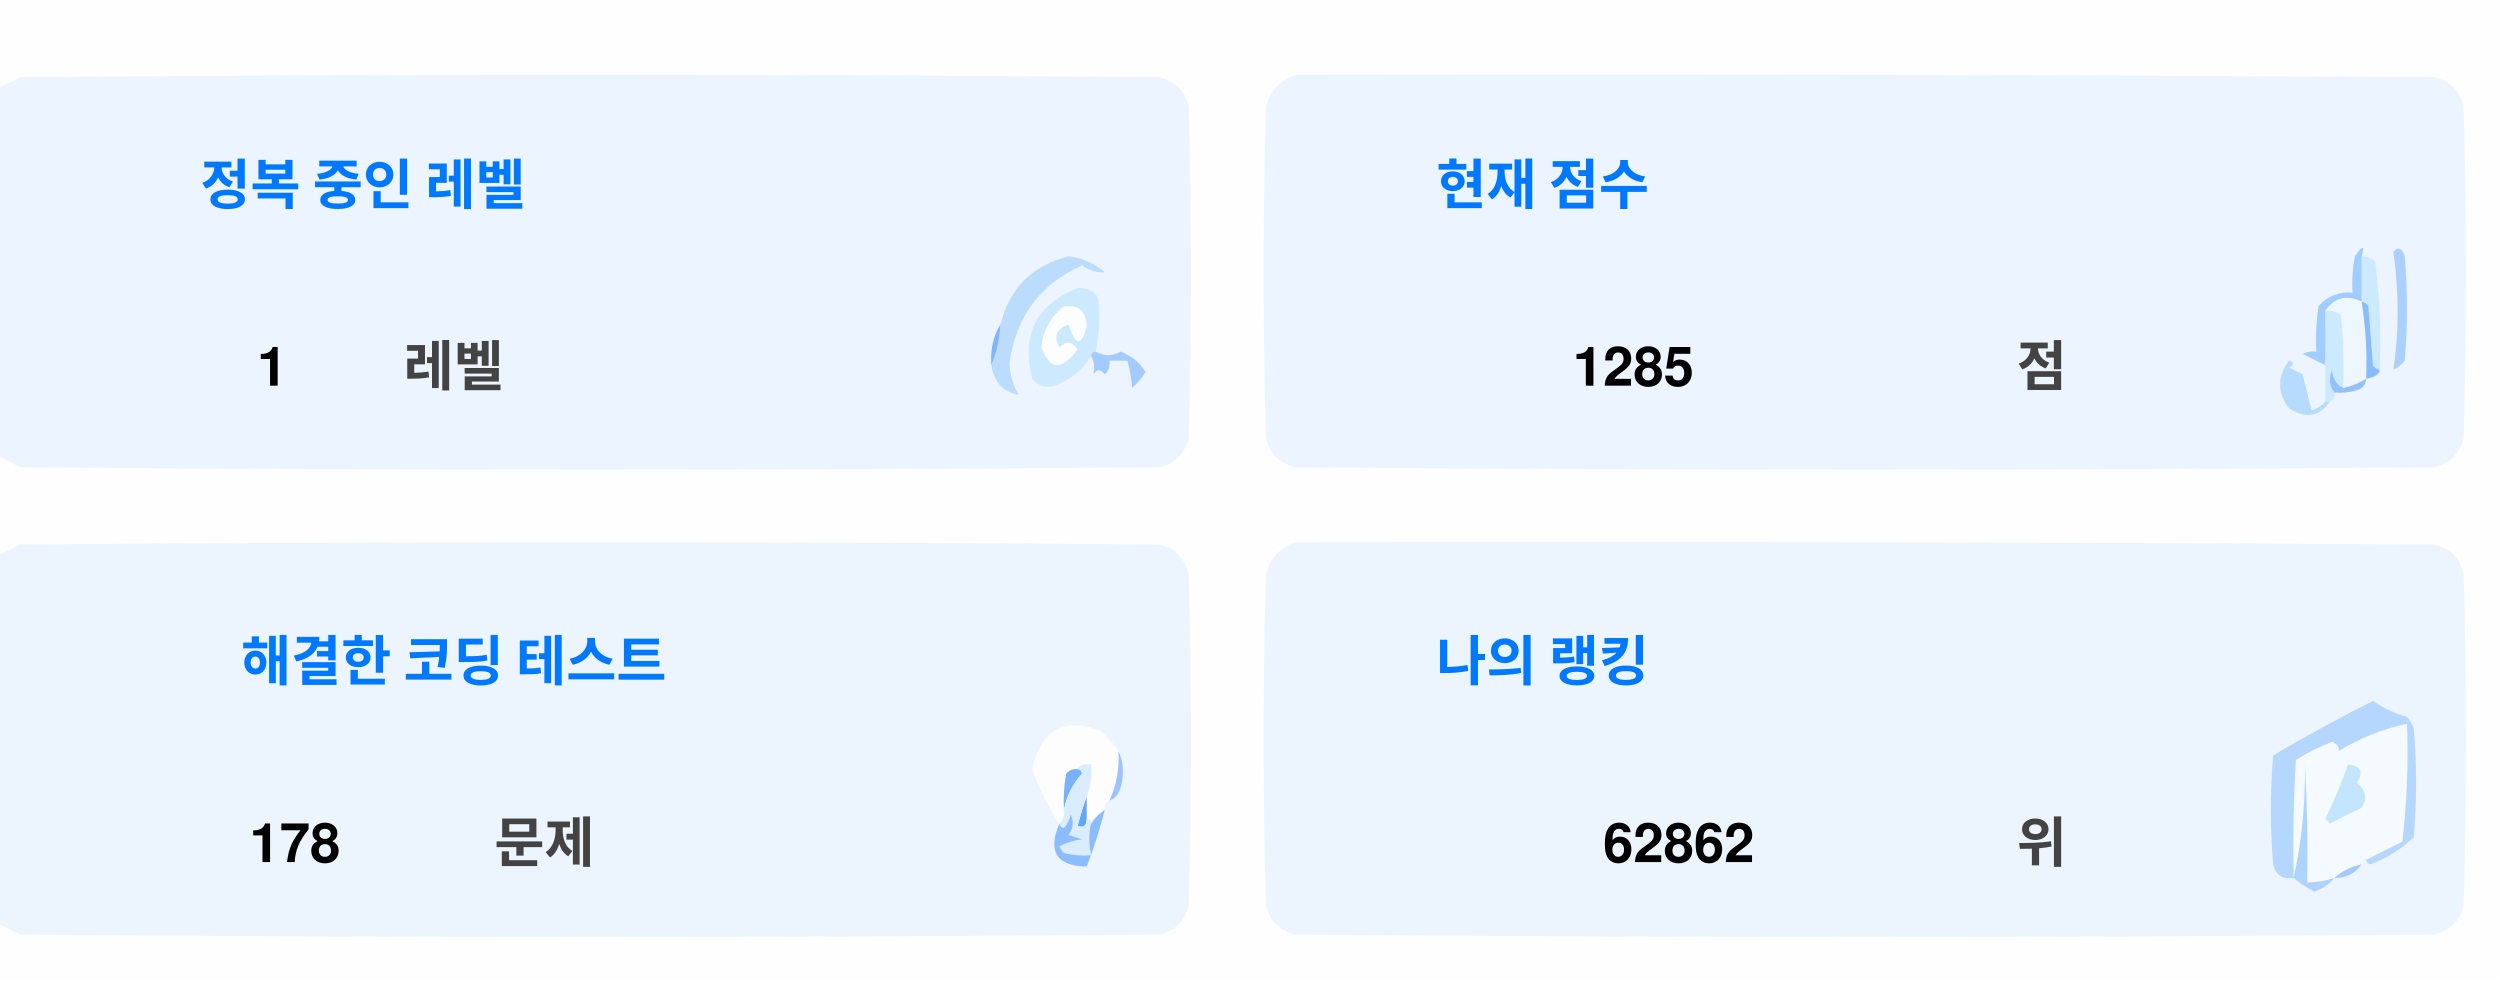
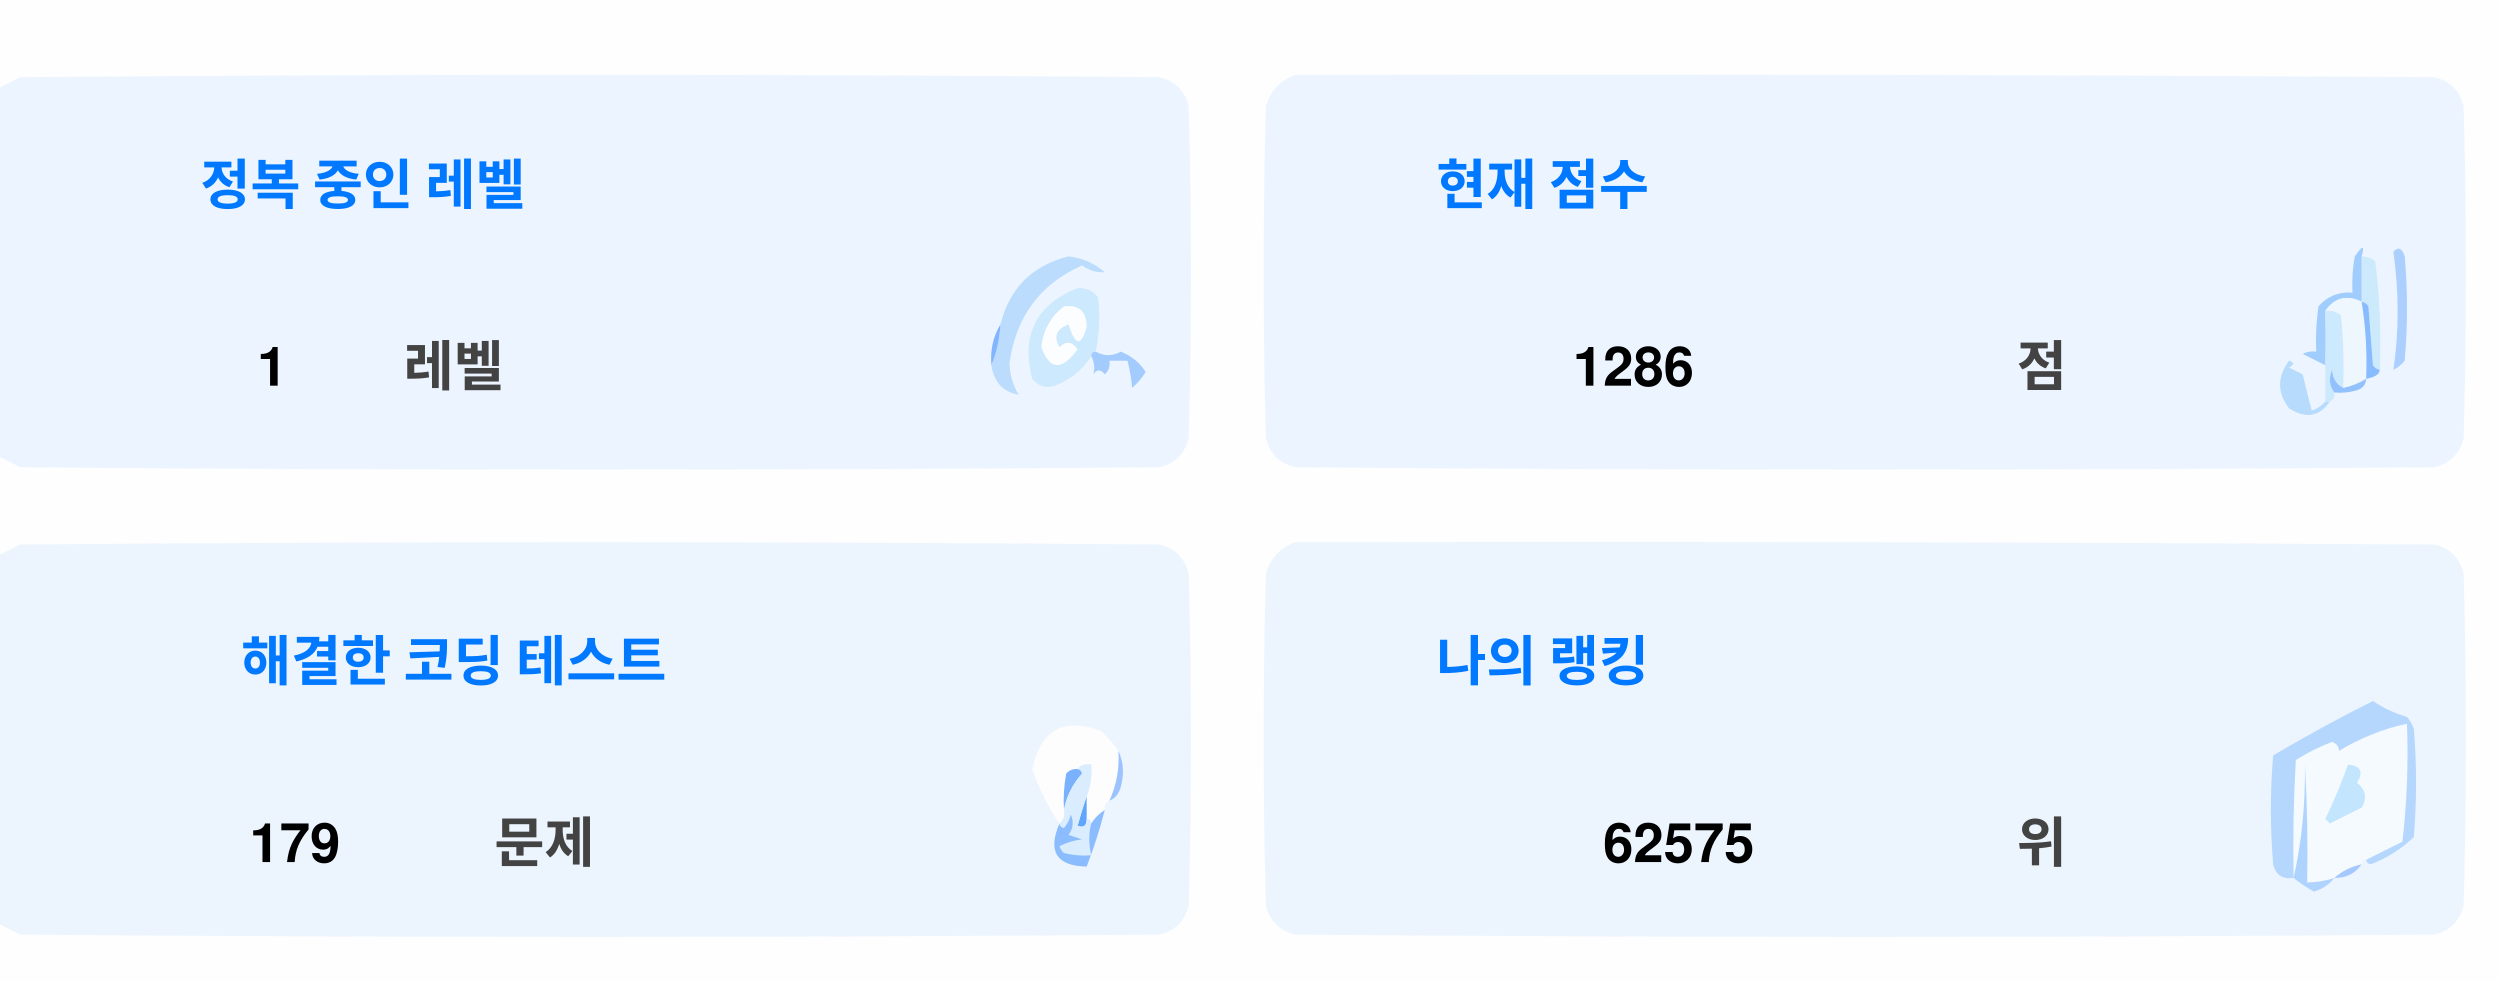
<svg xmlns="http://www.w3.org/2000/svg" version="1.1" width="551px" height="217px" style="shape-rendering:geometricPrecision; text-rendering:geometricPrecision; image-rendering:optimizeQuality; fill-rule:evenodd; clip-rule:evenodd">
  <style>.title {fill: #434343;font-size: 1rem;line-height: 1.5rem;font-weight: bold;font-family: -apple-system, BlinkMacSystemFont, Segoe UI, Helvetica, Arial, sans-serif, Apple Color Emoji, Segoe UI Emoji;}.desc {fill: #434343;font-size: 2.5rem;font-weight: bold;line-height: 1.5rem;font-family: -apple-system, BlinkMacSystemFont, Segoe UI, Helvetica, Arial, sans-serif, Apple Color Emoji, Segoe UI Emoji;}.desc-2 {fill: #434343;font-size: 1rem;font-weight: bold;line-height: 1.5rem;font-family: -apple-system, BlinkMacSystemFont, Segoe UI, Helvetica, Arial, sans-serif, Apple Color Emoji, Segoe UI Emoji;}.text, .desc {animation: twinkling 4s ease-in-out infinite;}@keyframes twinkling {40% { opacity: 1; }50% { opacity: 0.5; }60% { opacity: 1; }70% { opacity: 0.5; }80% { opacity: 1; }}</style>
  <g>
    <path style="opacity:1" fill="#fefefe" d="M -0.5,-0.5 C 183.167,-0.5 366.833,-0.5 550.5,-0.5C 550.5,71.833 550.5,144.167 550.5,216.5C 366.833,216.5 183.167,216.5 -0.5,216.5C -0.5,212.167 -0.5,207.833 -0.5,203.5C 1.14,204.32 2.807,205.153 4.5,206C 88.167,206.667 171.833,206.667 255.5,206C 259,205.167 261.167,203 262,199.5C 262.667,175.167 262.667,150.833 262,126.5C 261.167,123 259,120.833 255.5,120C 171.833,119.333 88.167,119.333 4.5,120C 2.807,120.847 1.14,121.68 -0.5,122.5C -0.5,115.167 -0.5,107.833 -0.5,100.5C 1.14,101.32 2.807,102.153 4.5,103C 88.167,103.667 171.833,103.667 255.5,103C 259,102.167 261.167,100 262,96.5C 262.667,72.167 262.667,47.833 262,23.5C 261.167,20 259,17.833 255.5,17C 171.833,16.333 88.167,16.333 4.5,17C 2.807,17.847 1.14,18.68 -0.5,19.5C -0.5,12.833 -0.5,6.167 -0.5,-0.5 Z" />
  </g>
  <g>
    <path style="opacity:1" fill="#ecf5ff" d="M -0.5,100.5 C -0.5,73.5 -0.5,46.5 -0.5,19.5C 1.14,18.68 2.807,17.847 4.5,17C 88.167,16.333 171.833,16.333 255.5,17C 259,17.833 261.167,20 262,23.5C 262.667,47.833 262.667,72.167 262,96.5C 261.167,100 259,102.167 255.5,103C 171.833,103.667 88.167,103.667 4.5,103C 2.807,102.153 1.14,101.32 -0.5,100.5 Z" />
  </g>
  <g>
    <path style="opacity:1" fill="#ecf5ff" d="M 285.5,16.5 C 369.167,16.333 452.834,16.5 536.5,17C 540,17.833 542.167,20 543,23.5C 543.667,47.833 543.667,72.167 543,96.5C 542.167,100 540,102.167 536.5,103C 452.833,103.667 369.167,103.667 285.5,103C 282,102.167 279.833,100 279,96.5C 278.333,72.167 278.333,47.833 279,23.5C 280.018,19.985 282.185,17.652 285.5,16.5 Z" />
  </g>
  <g>
    <path style="opacity:1" fill="#cdeafd" d="M 520.5,56.5 C 521.583,56.539 522.583,56.873 523.5,57.5C 524.498,65.472 524.831,73.472 524.5,81.5C 523.883,81.389 523.383,81.056 523,80.5C 522.667,76.167 522.333,71.833 522,67.5C 521.617,66.944 521.117,66.611 520.5,66.5C 520.5,63.167 520.5,59.833 520.5,56.5 Z" />
  </g>
  <g>
    <path style="opacity:1" fill="#abcfff" d="M 527.5,55.5 C 528.566,54.308 529.399,54.641 530,56.5C 530.667,64.167 530.667,71.833 530,79.5C 529.311,80.357 528.478,81.023 527.5,81.5C 528.758,73.08 528.758,64.414 527.5,55.5 Z" />
  </g>
  <g>
    <path style="opacity:1" fill="#bbdcfd" d="M 218.5,80.5 C 219.657,77.727 220.324,74.727 220.5,71.5C 222.49,63.51 227.49,58.51 235.5,56.5C 238.528,56.847 241.194,58.014 243.5,60C 241.744,60.141 240.078,59.641 238.5,58.5C 229.247,62.607 223.914,69.773 222.5,80C 222.565,82.526 223.232,84.859 224.5,87C 221.07,86.397 219.07,84.231 218.5,80.5 Z" />
  </g>
  <g>
    <path style="opacity:1" fill="#cde9fd" d="M 241.5,77.5 C 240.833,77.5 240.5,77.833 240.5,78.5C 238.628,81.529 235.961,83.695 232.5,85C 230.536,85.624 228.869,85.124 227.5,83.5C 225.021,73.791 228.354,67.124 237.5,63.5C 239.374,63.39 240.874,64.056 242,65.5C 242.497,69.524 242.331,73.524 241.5,77.5 Z" />
  </g>
  <g>
    <path style="opacity:1" fill="#fcfdfe" d="M 234.5,67.5 C 237.826,67.162 239.493,68.662 239.5,72C 238.334,76.434 237,76.267 235.5,71.5C 232.832,72.515 232.166,74.182 233.5,76.5C 235.017,75.089 236.351,75.256 237.5,77C 234.006,81.771 231.34,81.605 229.5,76.5C 229.904,72.771 231.571,69.771 234.5,67.5 Z" />
  </g>
  <g>
    <path style="opacity:1" fill="#a1ccfe" d="M 520.5,56.5 C 520.5,59.833 520.5,63.167 520.5,66.5C 517.238,64.922 514.572,65.589 512.5,68.5C 512.617,72.81 512.617,76.81 512.5,80.5C 510.86,79.68 509.193,78.847 507.5,78C 508.448,77.517 509.448,77.35 510.5,77.5C 510.335,74.15 510.502,70.817 511,67.5C 512.995,65.253 515.495,64.253 518.5,64.5C 518.336,61.813 518.503,59.146 519,56.5C 520.731,53.969 521.231,53.969 520.5,56.5 Z" />
  </g>
  <g>
    <path style="opacity:1" fill="#cde9fd" d="M 512.5,68.5 C 513.822,68.33 514.989,68.663 516,69.5C 516.499,74.823 516.666,80.156 516.5,85.5C 514.955,84.77 514.122,83.437 514,81.5C 513.22,83.387 513.387,85.054 514.5,86.5C 514.672,87.492 514.338,88.158 513.5,88.5C 513.167,88.5 512.833,88.5 512.5,88.5C 512.5,85.833 512.5,83.167 512.5,80.5C 512.617,76.81 512.617,72.81 512.5,68.5 Z" />
  </g>
  <g>
    <path style="opacity:1" fill="#eef6fe" d="M 520.5,66.5 C 521.407,72.106 521.74,77.773 521.5,83.5C 519.95,84.441 518.284,85.108 516.5,85.5C 516.666,80.156 516.499,74.823 516,69.5C 514.989,68.663 513.822,68.33 512.5,68.5C 514.572,65.589 517.238,64.922 520.5,66.5 Z" />
  </g>
  <g>
    <path style="opacity:1" fill="#88bcff" d="M 520.5,66.5 C 521.117,66.611 521.617,66.944 522,67.5C 522.333,71.833 522.667,76.167 523,80.5C 523.383,81.056 523.883,81.389 524.5,81.5C 524.445,82.469 523.445,83.136 521.5,83.5C 521.74,77.773 521.407,72.106 520.5,66.5 Z" />
  </g>
  <g>
    <path style="opacity:1" fill="#82b5fe" d="M 220.5,71.5 C 220.324,74.727 219.657,77.727 218.5,80.5C 218.215,77.171 218.882,74.171 220.5,71.5 Z" />
  </g>
  <g>
    <path style="opacity:1" fill="#a3cbfe" d="M 240.5,78.5 C 240.5,77.833 240.833,77.5 241.5,77.5C 243.391,78.536 245.224,78.536 247,77.5C 249.391,78.429 251.225,79.929 252.5,82C 251.681,83.319 250.681,84.486 249.5,85.5C 249.409,83.777 249.075,81.777 248.5,79.5C 247.167,79.5 245.833,79.5 244.5,79.5C 244.719,80.675 244.386,81.675 243.5,82.5C 242.575,81.359 241.741,81.359 241,82.5C 241.331,80.981 241.164,79.648 240.5,78.5 Z" />
  </g>
  <g>
    <path style="opacity:1" fill="#b7dbfd" d="M 512.5,88.5 C 512.833,88.5 513.167,88.5 513.5,88.5C 511.199,91.857 508.199,92.357 504.5,90C 501.872,86.535 501.872,83.035 504.5,79.5C 505.696,79.846 505.696,80.346 504.5,81C 505.5,81.5 506.5,82 507.5,82.5C 508.167,85.167 508.833,87.833 509.5,90.5C 510.739,90.058 511.739,89.391 512.5,88.5 Z" />
  </g>
  <g>
    <path style="opacity:1" fill="#92c1fe" d="M 516.5,85.5 C 518.284,85.108 519.95,84.441 521.5,83.5C 521.423,84.75 520.756,85.583 519.5,86C 517.866,86.493 516.199,86.66 514.5,86.5C 513.387,85.054 513.22,83.387 514,81.5C 514.122,83.437 514.955,84.77 516.5,85.5 Z" />
  </g>
  <g>
    <path style="opacity:1" fill="#ecf5fe" d="M -0.5,203.5 C -0.5,176.5 -0.5,149.5 -0.5,122.5C 1.14,121.68 2.807,120.847 4.5,120C 88.167,119.333 171.833,119.333 255.5,120C 259,120.833 261.167,123 262,126.5C 262.667,150.833 262.667,175.167 262,199.5C 261.167,203 259,205.167 255.5,206C 171.833,206.667 88.167,206.667 4.5,206C 2.807,205.153 1.14,204.32 -0.5,203.5 Z" />
  </g>
  <g>
    <path style="opacity:1" fill="#ecf5fe" d="M 285.5,119.5 C 369.167,119.333 452.834,119.5 536.5,120C 540,120.833 542.167,123 543,126.5C 543.667,150.833 543.667,175.167 543,199.5C 542.167,203 540,205.167 536.5,206C 452.833,206.667 369.167,206.667 285.5,206C 282,205.167 279.833,203 279,199.5C 278.333,175.167 278.333,150.833 279,126.5C 280.018,122.985 282.185,120.652 285.5,119.5 Z" />
  </g>
  <g>
    <path style="opacity:1" fill="#fdfdfe" d="M 246.5,165.5 C 246.758,169.367 246.092,173.034 244.5,176.5C 243.662,176.842 243.328,177.508 243.5,178.5C 242.272,179.306 241.272,180.306 240.5,181.5C 240.5,180.833 240.167,180.5 239.5,180.5C 239.5,178.833 239.5,177.167 239.5,175.5C 240.369,173.283 240.702,170.95 240.5,168.5C 239.209,168.263 238.209,168.596 237.5,169.5C 236.504,169.414 235.671,169.748 235,170.5C 234.503,173.146 234.336,175.813 234.5,178.5C 234.737,179.791 234.404,180.791 233.5,181.5C 230.986,177.806 228.986,173.806 227.5,169.5C 229.309,160.957 234.309,158.124 242.5,161C 244.07,162.397 245.404,163.897 246.5,165.5 Z" />
  </g>
  <g>
    <path style="opacity:1" fill="#f5faff" d="M 521.5,189.5 C 520.833,189.5 520.5,189.833 520.5,190.5C 518.181,190.992 516.181,191.992 514.5,193.5C 512.565,194.15 510.565,194.483 508.5,194.5C 508.666,185.827 508.5,177.16 508,168.5C 508.141,177.227 507.308,185.56 505.5,193.5C 505.334,184.827 505.5,176.16 506,167.5C 508.527,165.903 511.194,164.57 514,163.5C 515.011,163.892 515.511,164.559 515.5,165.5C 520.21,162.641 525.21,160.641 530.5,159.5C 530.831,168.192 530.498,176.859 529.5,185.5C 526.807,186.847 524.14,188.18 521.5,189.5 Z" />
  </g>
  <g>
    <path style="opacity:1" fill="#b6d7fd" d="M 521.5,189.5 C 524.14,188.18 526.807,186.847 529.5,185.5C 530.498,176.859 530.831,168.192 530.5,159.5C 525.21,160.641 520.21,162.641 515.5,165.5C 515.511,164.559 515.011,163.892 514,163.5C 511.194,164.57 508.527,165.903 506,167.5C 505.5,176.16 505.334,184.827 505.5,193.5C 503.089,193.863 501.589,192.863 501,190.5C 500.333,182.5 500.333,174.5 501,166.5C 508.173,162.246 515.507,158.246 523,154.5C 525.304,156.068 527.804,157.235 530.5,158C 531.126,158.75 531.626,159.584 532,160.5C 532.667,168.5 532.667,176.5 532,184.5C 529.292,187.111 526.125,189.111 522.5,190.5C 521.893,190.376 521.56,190.043 521.5,189.5 Z" />
  </g>
  <g>
    <path style="opacity:1" fill="#c3e5fe" d="M 517.5,168.5 C 520.317,168.801 520.984,170.134 519.5,172.5C 521.439,174.122 521.772,175.956 520.5,178C 518.167,179.167 515.833,180.333 513.5,181.5C 513.167,181.167 512.833,180.833 512.5,180.5C 514.414,176.515 516.081,172.515 517.5,168.5 Z" />
  </g>
  <g>
    <path style="opacity:1" fill="#7ab1fc" d="M 237.5,169.5 C 238.043,169.56 238.376,169.893 238.5,170.5C 236.395,172.836 235.062,175.503 234.5,178.5C 234.336,175.813 234.503,173.146 235,170.5C 235.671,169.748 236.504,169.414 237.5,169.5 Z" />
  </g>
  <g>
    <path style="opacity:1" fill="#afd3ff" d="M 514.5,193.5 C 513.378,194.947 511.878,195.947 510,196.5C 508.348,195.601 506.848,194.601 505.5,193.5C 507.308,185.56 508.141,177.227 508,168.5C 508.5,177.16 508.666,185.827 508.5,194.5C 510.565,194.483 512.565,194.15 514.5,193.5 Z" />
  </g>
  <g>
    <path style="opacity:1" fill="#9cc3fd" d="M 246.5,165.5 C 247.634,167.966 247.801,170.633 247,173.5C 246.623,174.942 245.79,175.942 244.5,176.5C 246.092,173.034 246.758,169.367 246.5,165.5 Z" />
  </g>
  <g>
    <path style="opacity:1" fill="#62a6fc" d="M 239.5,175.5 C 239.5,177.167 239.5,178.833 239.5,180.5C 239.483,182.028 238.816,182.528 237.5,182C 238.117,179.723 238.784,177.556 239.5,175.5 Z" />
  </g>
  <g>
    <path style="opacity:1" fill="#daedfe" d="M 237.5,169.5 C 238.209,168.596 239.209,168.263 240.5,168.5C 240.702,170.95 240.369,173.283 239.5,175.5C 238.784,177.556 238.117,179.723 237.5,182C 238.816,182.528 239.483,182.028 239.5,180.5C 240.167,180.5 240.5,180.833 240.5,181.5C 239.918,183.669 239.918,186.002 240.5,188.5C 238.473,188.662 236.473,188.495 234.5,188C 234.043,187.586 233.709,187.086 233.5,186.5C 235.078,185.702 236.744,185.202 238.5,185C 237.5,184.667 236.5,184.333 235.5,184C 236.554,182.612 236.72,181.112 236,179.5C 235.751,180.624 235.251,181.624 234.5,182.5C 233.893,182.376 233.56,182.043 233.5,181.5C 234.404,180.791 234.737,179.791 234.5,178.5C 235.062,175.503 236.395,172.836 238.5,170.5C 238.376,169.893 238.043,169.56 237.5,169.5 Z" />
  </g>
  <g>
    <path style="opacity:1" fill="#8bbcfd" d="M 243.5,178.5 C 242.395,182.803 241.062,186.969 239.5,191C 232.857,190.847 230.857,187.68 233.5,181.5C 233.56,182.043 233.893,182.376 234.5,182.5C 235.251,181.624 235.751,180.624 236,179.5C 236.72,181.112 236.554,182.612 235.5,184C 236.5,184.333 237.5,184.667 238.5,185C 236.744,185.202 235.078,185.702 233.5,186.5C 233.709,187.086 234.043,187.586 234.5,188C 236.473,188.495 238.473,188.662 240.5,188.5C 239.918,186.002 239.918,183.669 240.5,181.5C 241.272,180.306 242.272,179.306 243.5,178.5 Z" />
  </g>
  <g>
    <path style="opacity:1" fill="#a4c8ff" d="M 520.5,190.5 C 519.089,192.539 517.089,193.539 514.5,193.5C 516.181,191.992 518.181,190.992 520.5,190.5 Z" />
  </g>
  <text text-anchor="middle" x="80" y="45" class="title" style="fill:#0078ff;" stroke="#none" stroke-width="1">정복 중인 레벨</text>
  <text text-anchor="middle" x="60" y="85" class="desc" style="fill:#000000;" stroke="#none" stroke-width="1">1</text>
  <text text-anchor="middle" x="100" y="85" class="desc-2" style="fill:#434343;" stroke="#none" stroke-width="1">레벨</text>
  <text text-anchor="middle" x="340" y="45" class="title" style="fill:#0078ff;" stroke="#none" stroke-width="1">현재 점수</text>
-   <text text-anchor="middle" x="360" y="85" class="desc" style="fill:#000000;" stroke="#none" stroke-width="1">1285</text>
+   <text text-anchor="middle" x="360" y="85" class="desc" style="fill:#000000;" stroke="#none" stroke-width="1">1286</text>
  <text text-anchor="middle" x="450" y="85" class="desc-2" style="fill:#434343;" stroke="#none" stroke-width="1">점</text>
  <text text-anchor="middle" x="100" y="150" class="title" style="fill:#0078ff;" stroke="#none" stroke-width="1">해결한 코딩 테스트</text>
-   <text text-anchor="middle" x="65" y="190" class="desc" style="fill:#000000;" stroke="#none" stroke-width="1">178</text>
+   <text text-anchor="middle" x="65" y="190" class="desc" style="fill:#000000;" stroke="#none" stroke-width="1">179</text>
  <text text-anchor="middle" x="120" y="190" class="desc-2" style="fill:#434343;" stroke="#none" stroke-width="1">문제</text>
  <text text-anchor="middle" x="340" y="150" class="title" style="fill:#0078ff;" stroke="#none" stroke-width="1">나의 랭킹</text>
-   <text text-anchor="middle" x="370" y="190" class="desc" style="fill:#000000;" stroke="#none" stroke-width="1">62862</text>
+   <text text-anchor="middle" x="370" y="190" class="desc" style="fill:#000000;" stroke="#none" stroke-width="1">62575</text>
  <text text-anchor="middle" x="450" y="190" class="desc-2" style="fill:#434343;" stroke="#none" stroke-width="1">위</text>
</svg>
